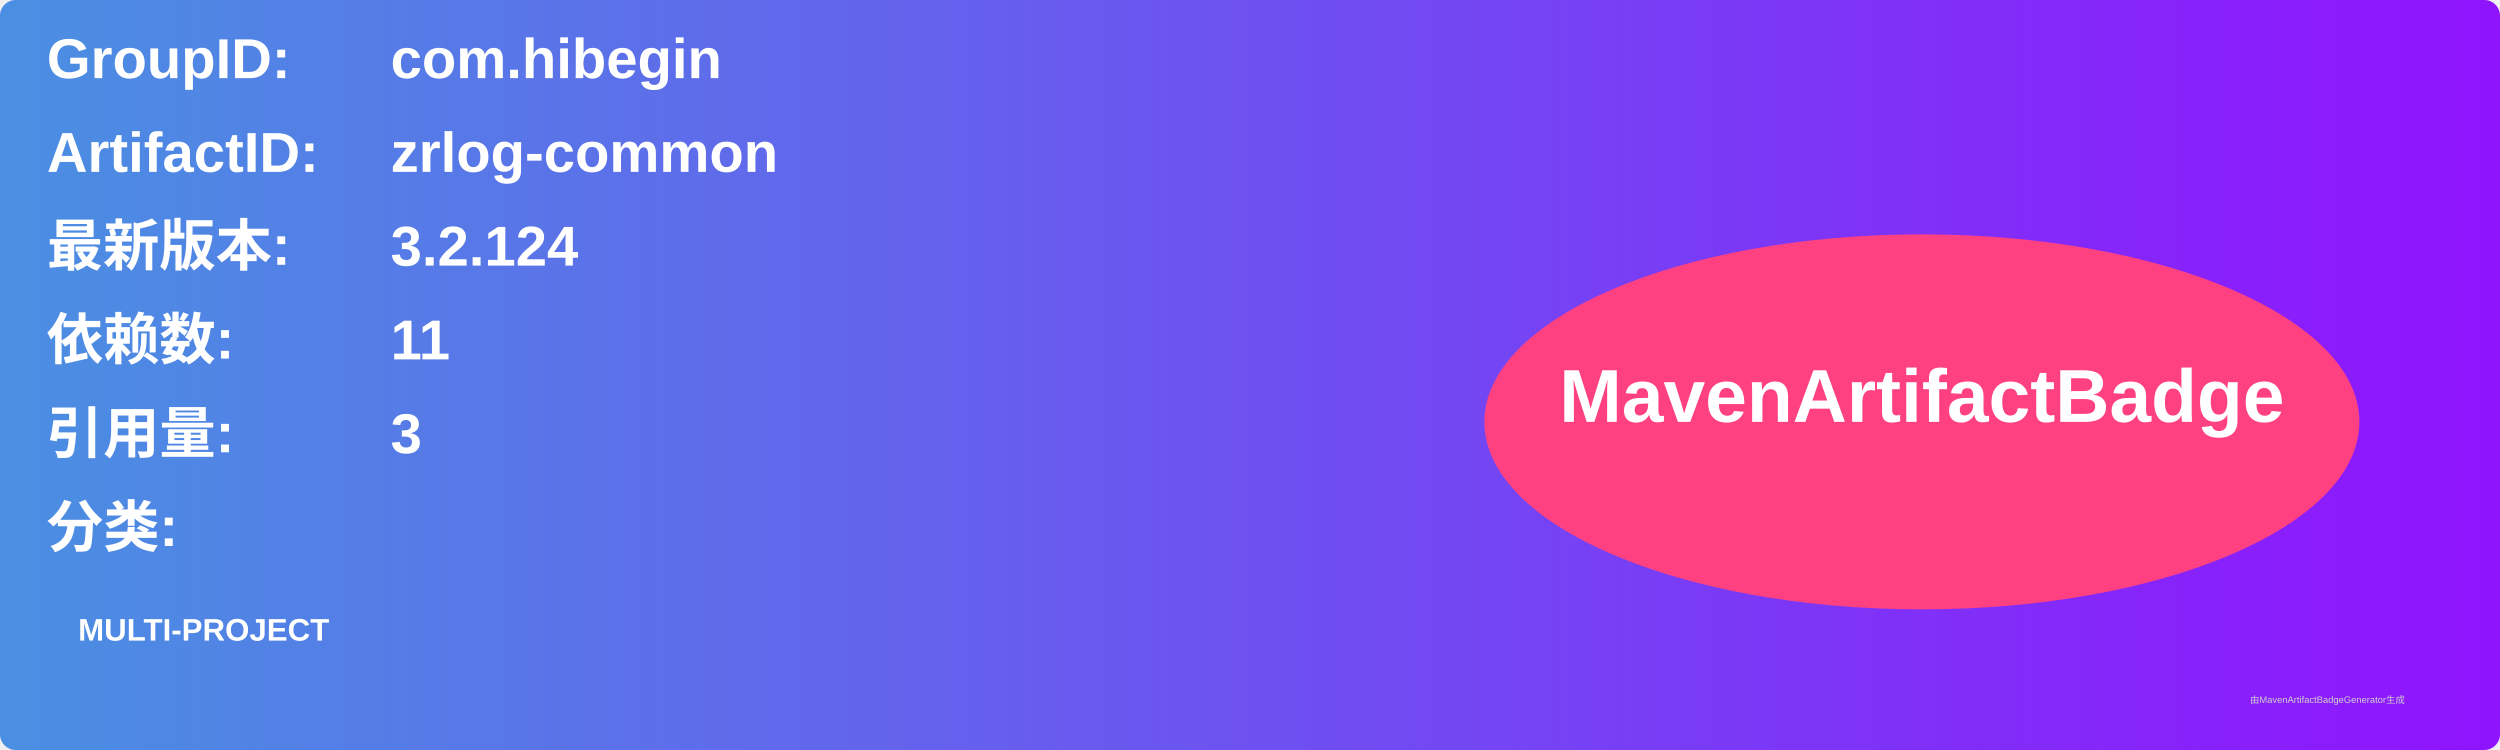
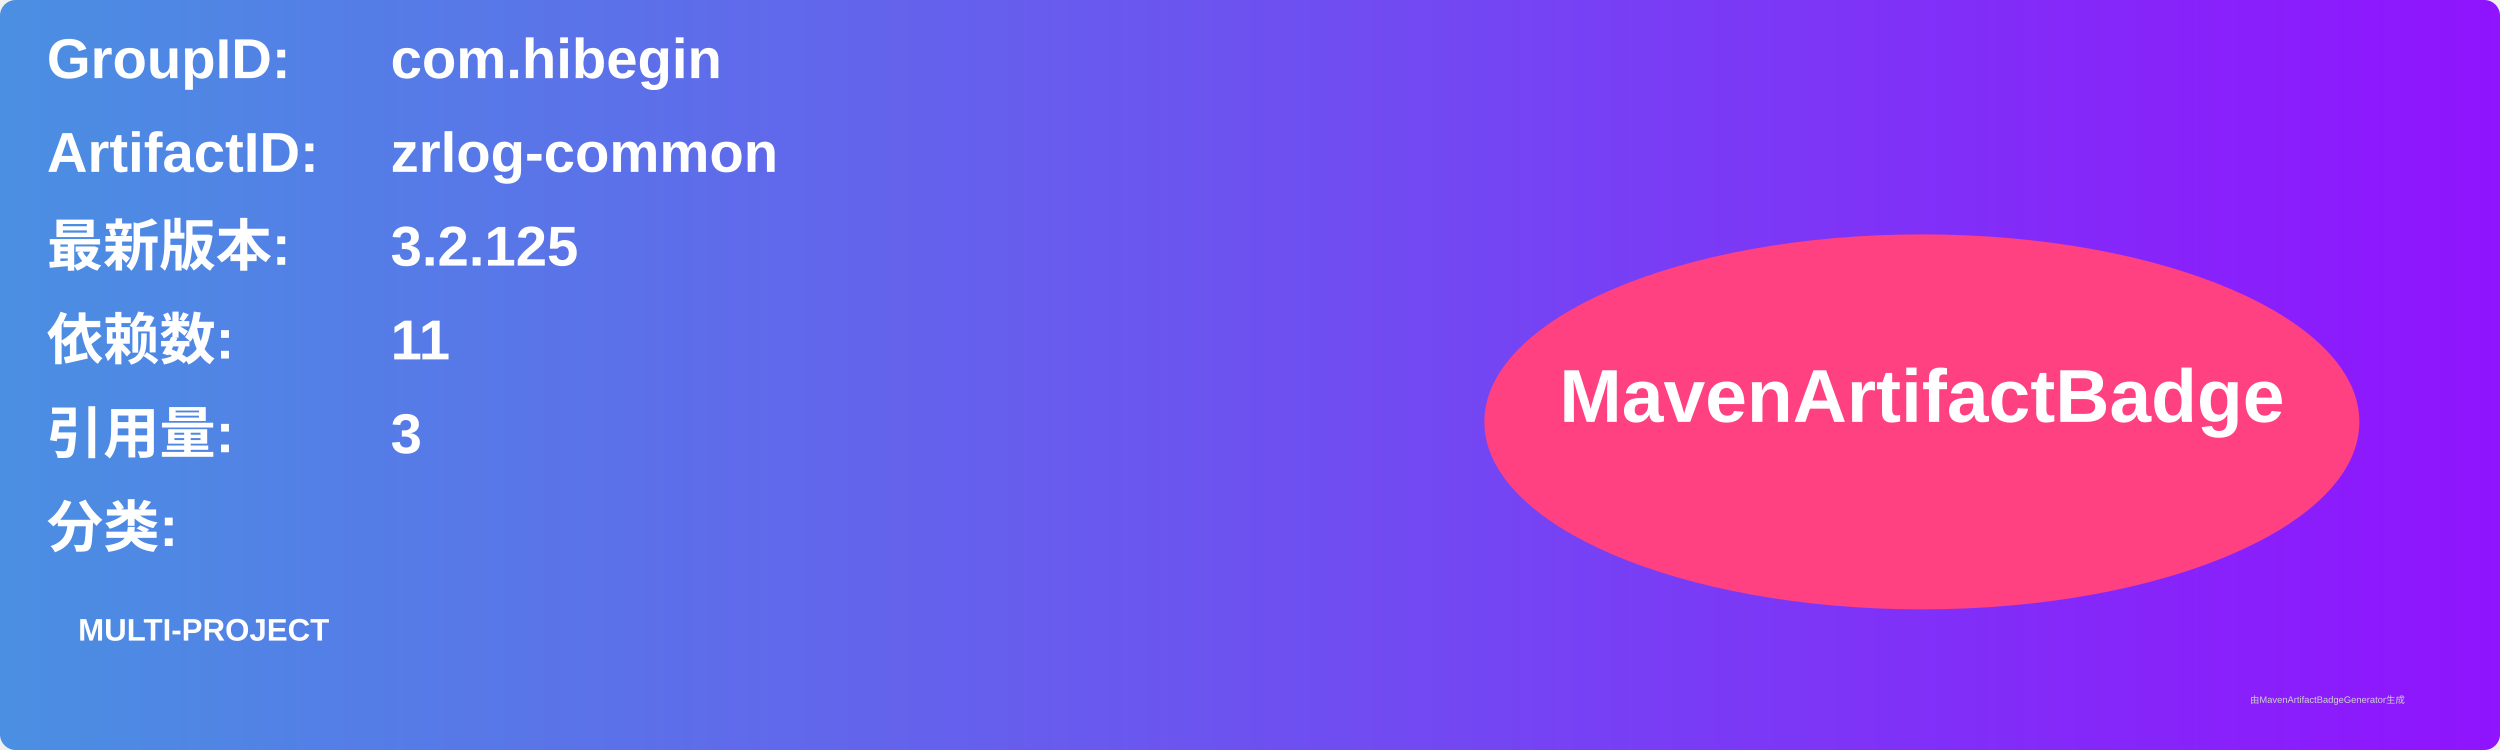
<svg xmlns="http://www.w3.org/2000/svg" width="800" height="240" viewBox="0 0 800 240">
  <linearGradient id="grad" x1="0%" y1="0%" x2="100%" y2="0%">
    <stop offset="0%" stop-color="#4a90e2" />
    <stop offset="100%" stop-color="#9013fe" />
  </linearGradient>
  <rect width="100%" height="100%" rx="5" ry="5" fill="url(#grad)" />
  <g transform="translate(15, 15)">
    <text x="0" y="10" font-family="Arial" font-size="18" fill="white" font-weight="bold" width="260">GroupID:</text>
    <text x="110" y="10" font-family="Arial" font-size="18" fill="white" font-weight="bold" width="460">com.hibegin</text>
    <text x="0" y="40" font-family="Arial" font-size="18" fill="white" font-weight="bold" width="260">ArtifactID:</text>
    <text x="110" y="40" font-family="Arial" font-size="18" fill="white" font-weight="bold" width="460">zrlog-common</text>
    <text x="0" y="70" font-family="Arial" font-size="18" fill="white" font-weight="bold">最新版本:</text>
    <text x="110" y="70" font-family="Arial" font-size="18" fill="white" font-weight="bold">
-       <tspan font-weight="bold">3.2.124</tspan>
+       <tspan font-weight="bold">3.2.125</tspan>
    </text>
    <text x="0" y="100" font-family="Arial" font-size="18" fill="white" font-weight="bold">依赖数: </text>
    <text x="110" y="100" font-family="Arial" font-size="18" fill="white">
      <tspan font-weight="bold">11</tspan>
    </text>
    <text x="0" y="130" font-family="Arial" font-size="18" fill="white" font-weight="bold">引用量: </text>
    <text x="110" y="130" font-family="Arial" font-size="18" fill="white">
      <tspan font-weight="bold">3</tspan>
    </text>
    <text x="0" y="160" font-family="Arial" font-size="18" fill="white" font-weight="bold">分类:</text>
    <text x="10" y="190" font-family="Arial" font-size="10" fill="white">
      <tspan font-weight="bold">MULTI-PROJECT</tspan>
    </text>
    <ellipse cx="600" cy="120" rx="140" ry="60" fill="#ff4081" />
    <text x="600" y="120" text-anchor="middle" font-family="Arial" font-size="24" fill="white" font-weight="bold">MavenArtifactBadge</text>
  </g>
  <text x="720" y="225" font-family="Arial" font-size="3" fill="#d0d0d0">由MavenArtifactBadgeGenerator生成</text>
</svg>
